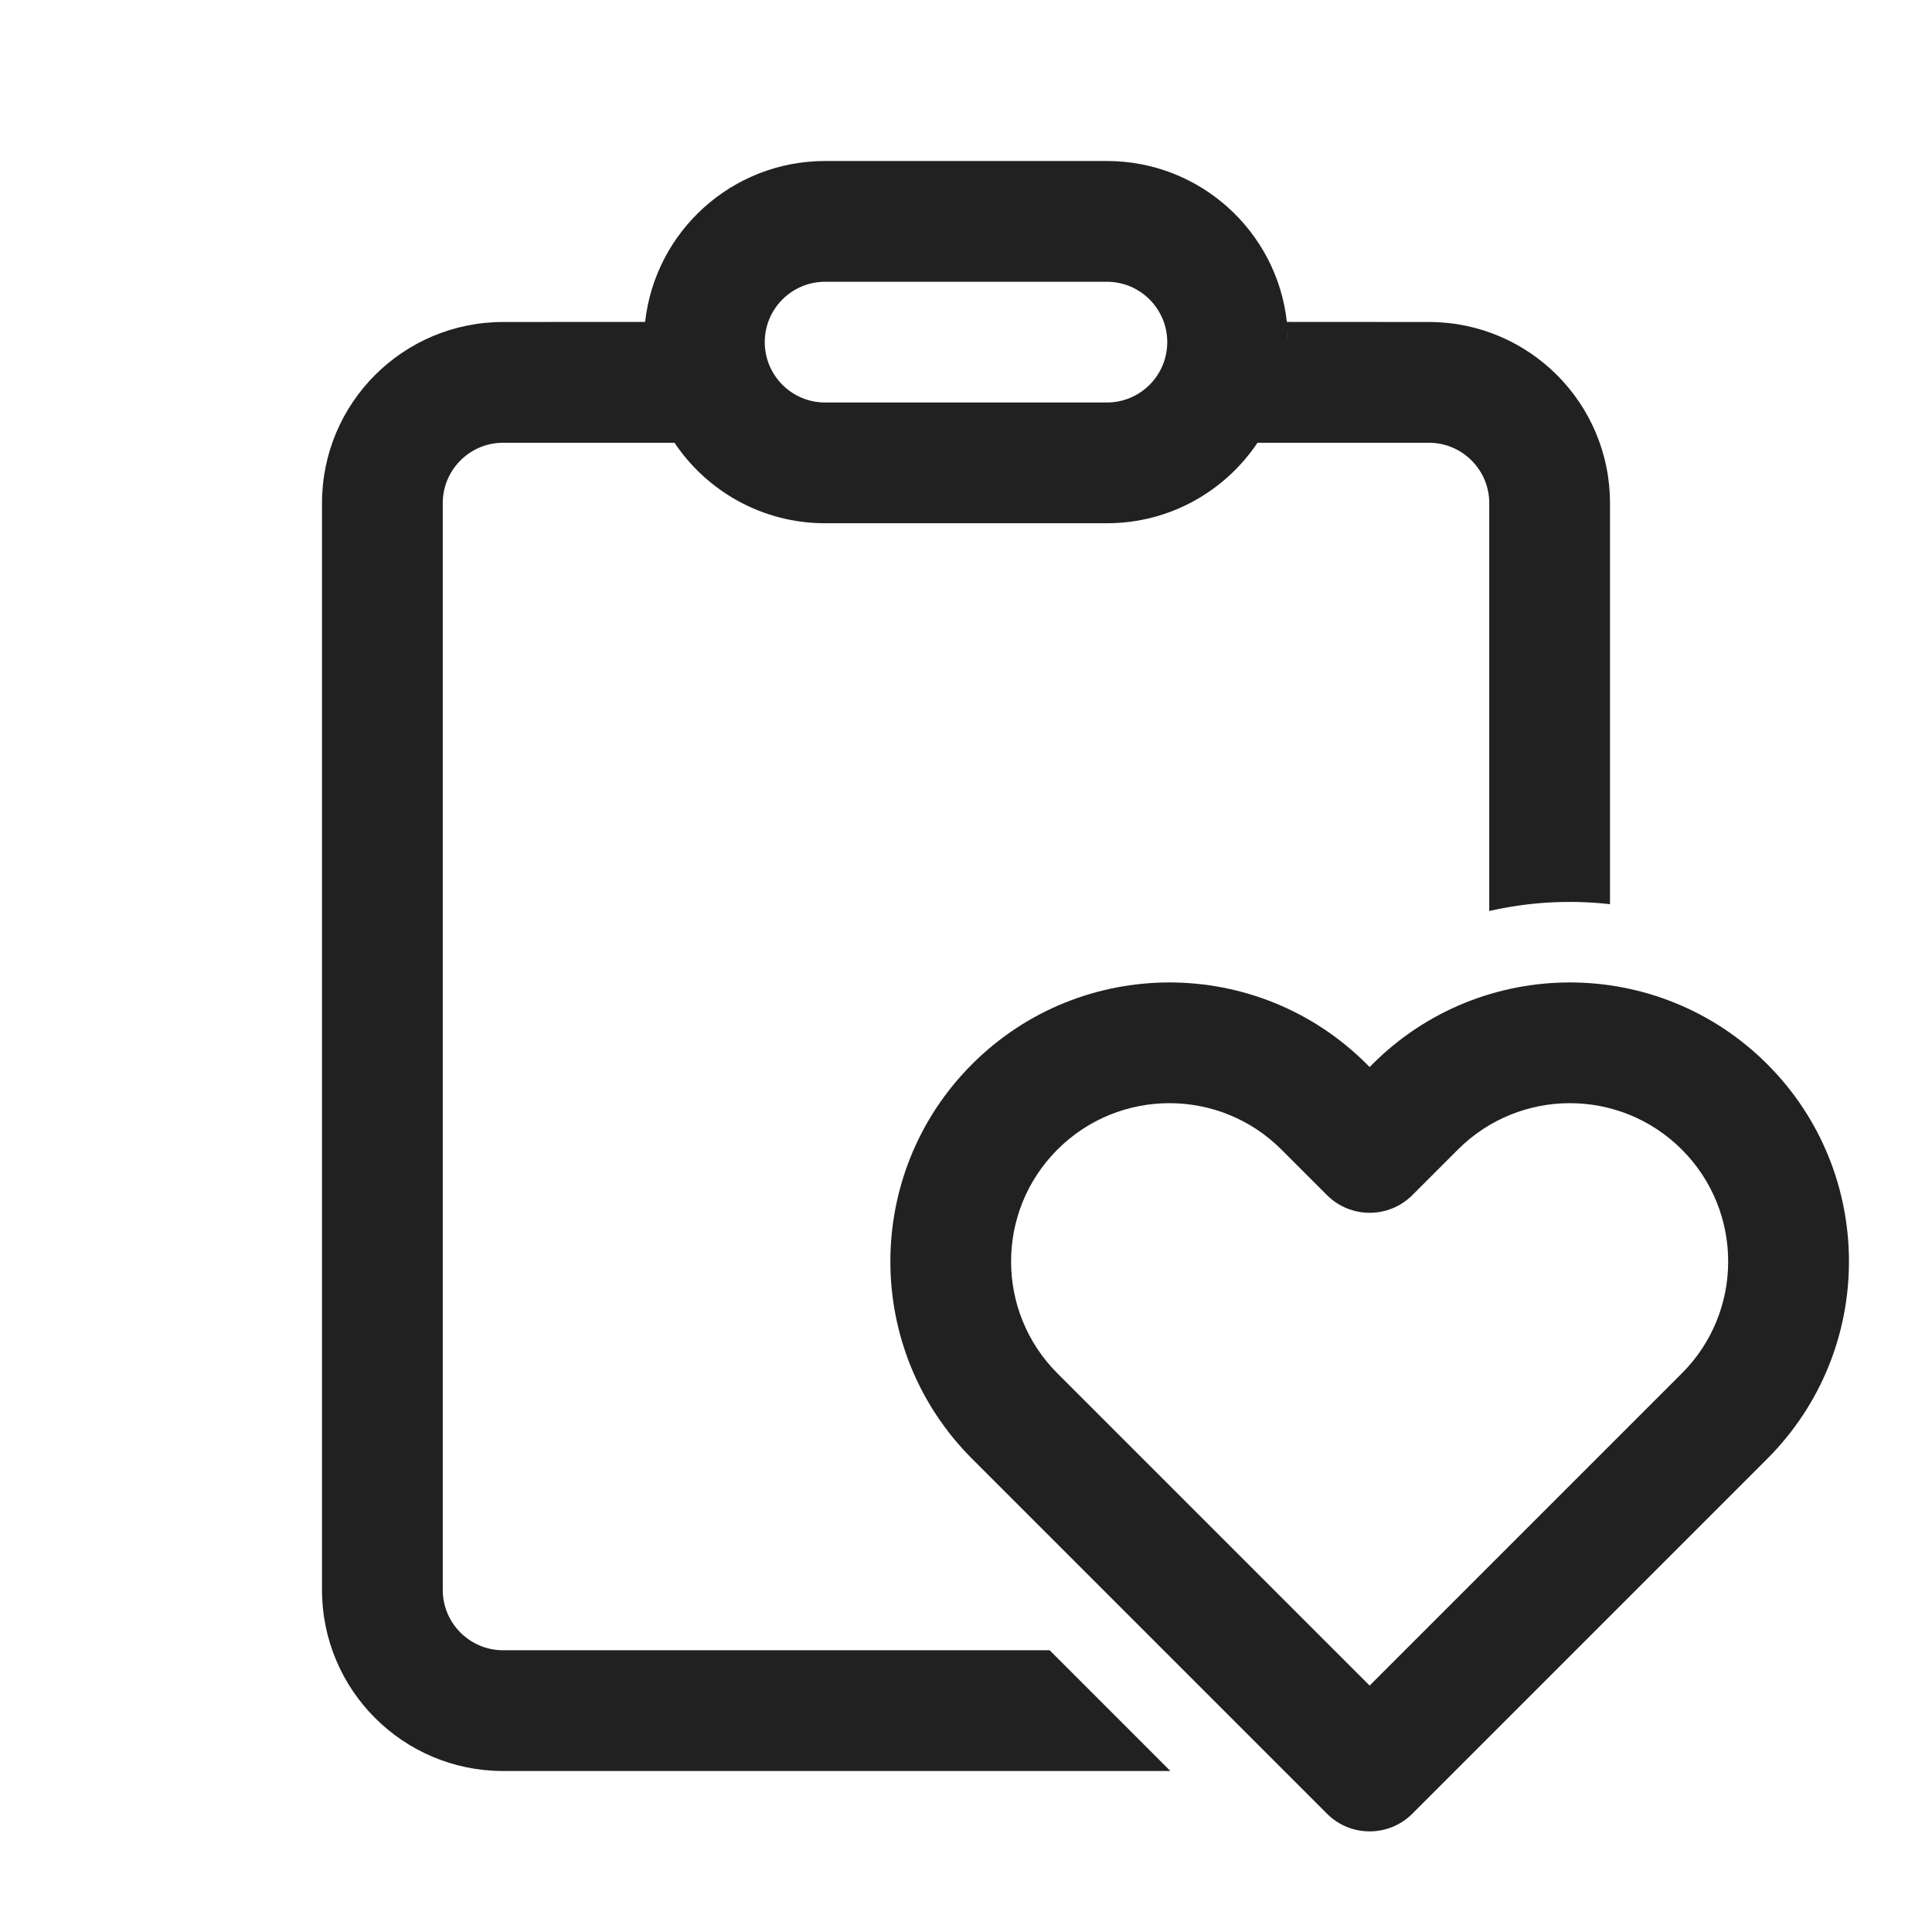
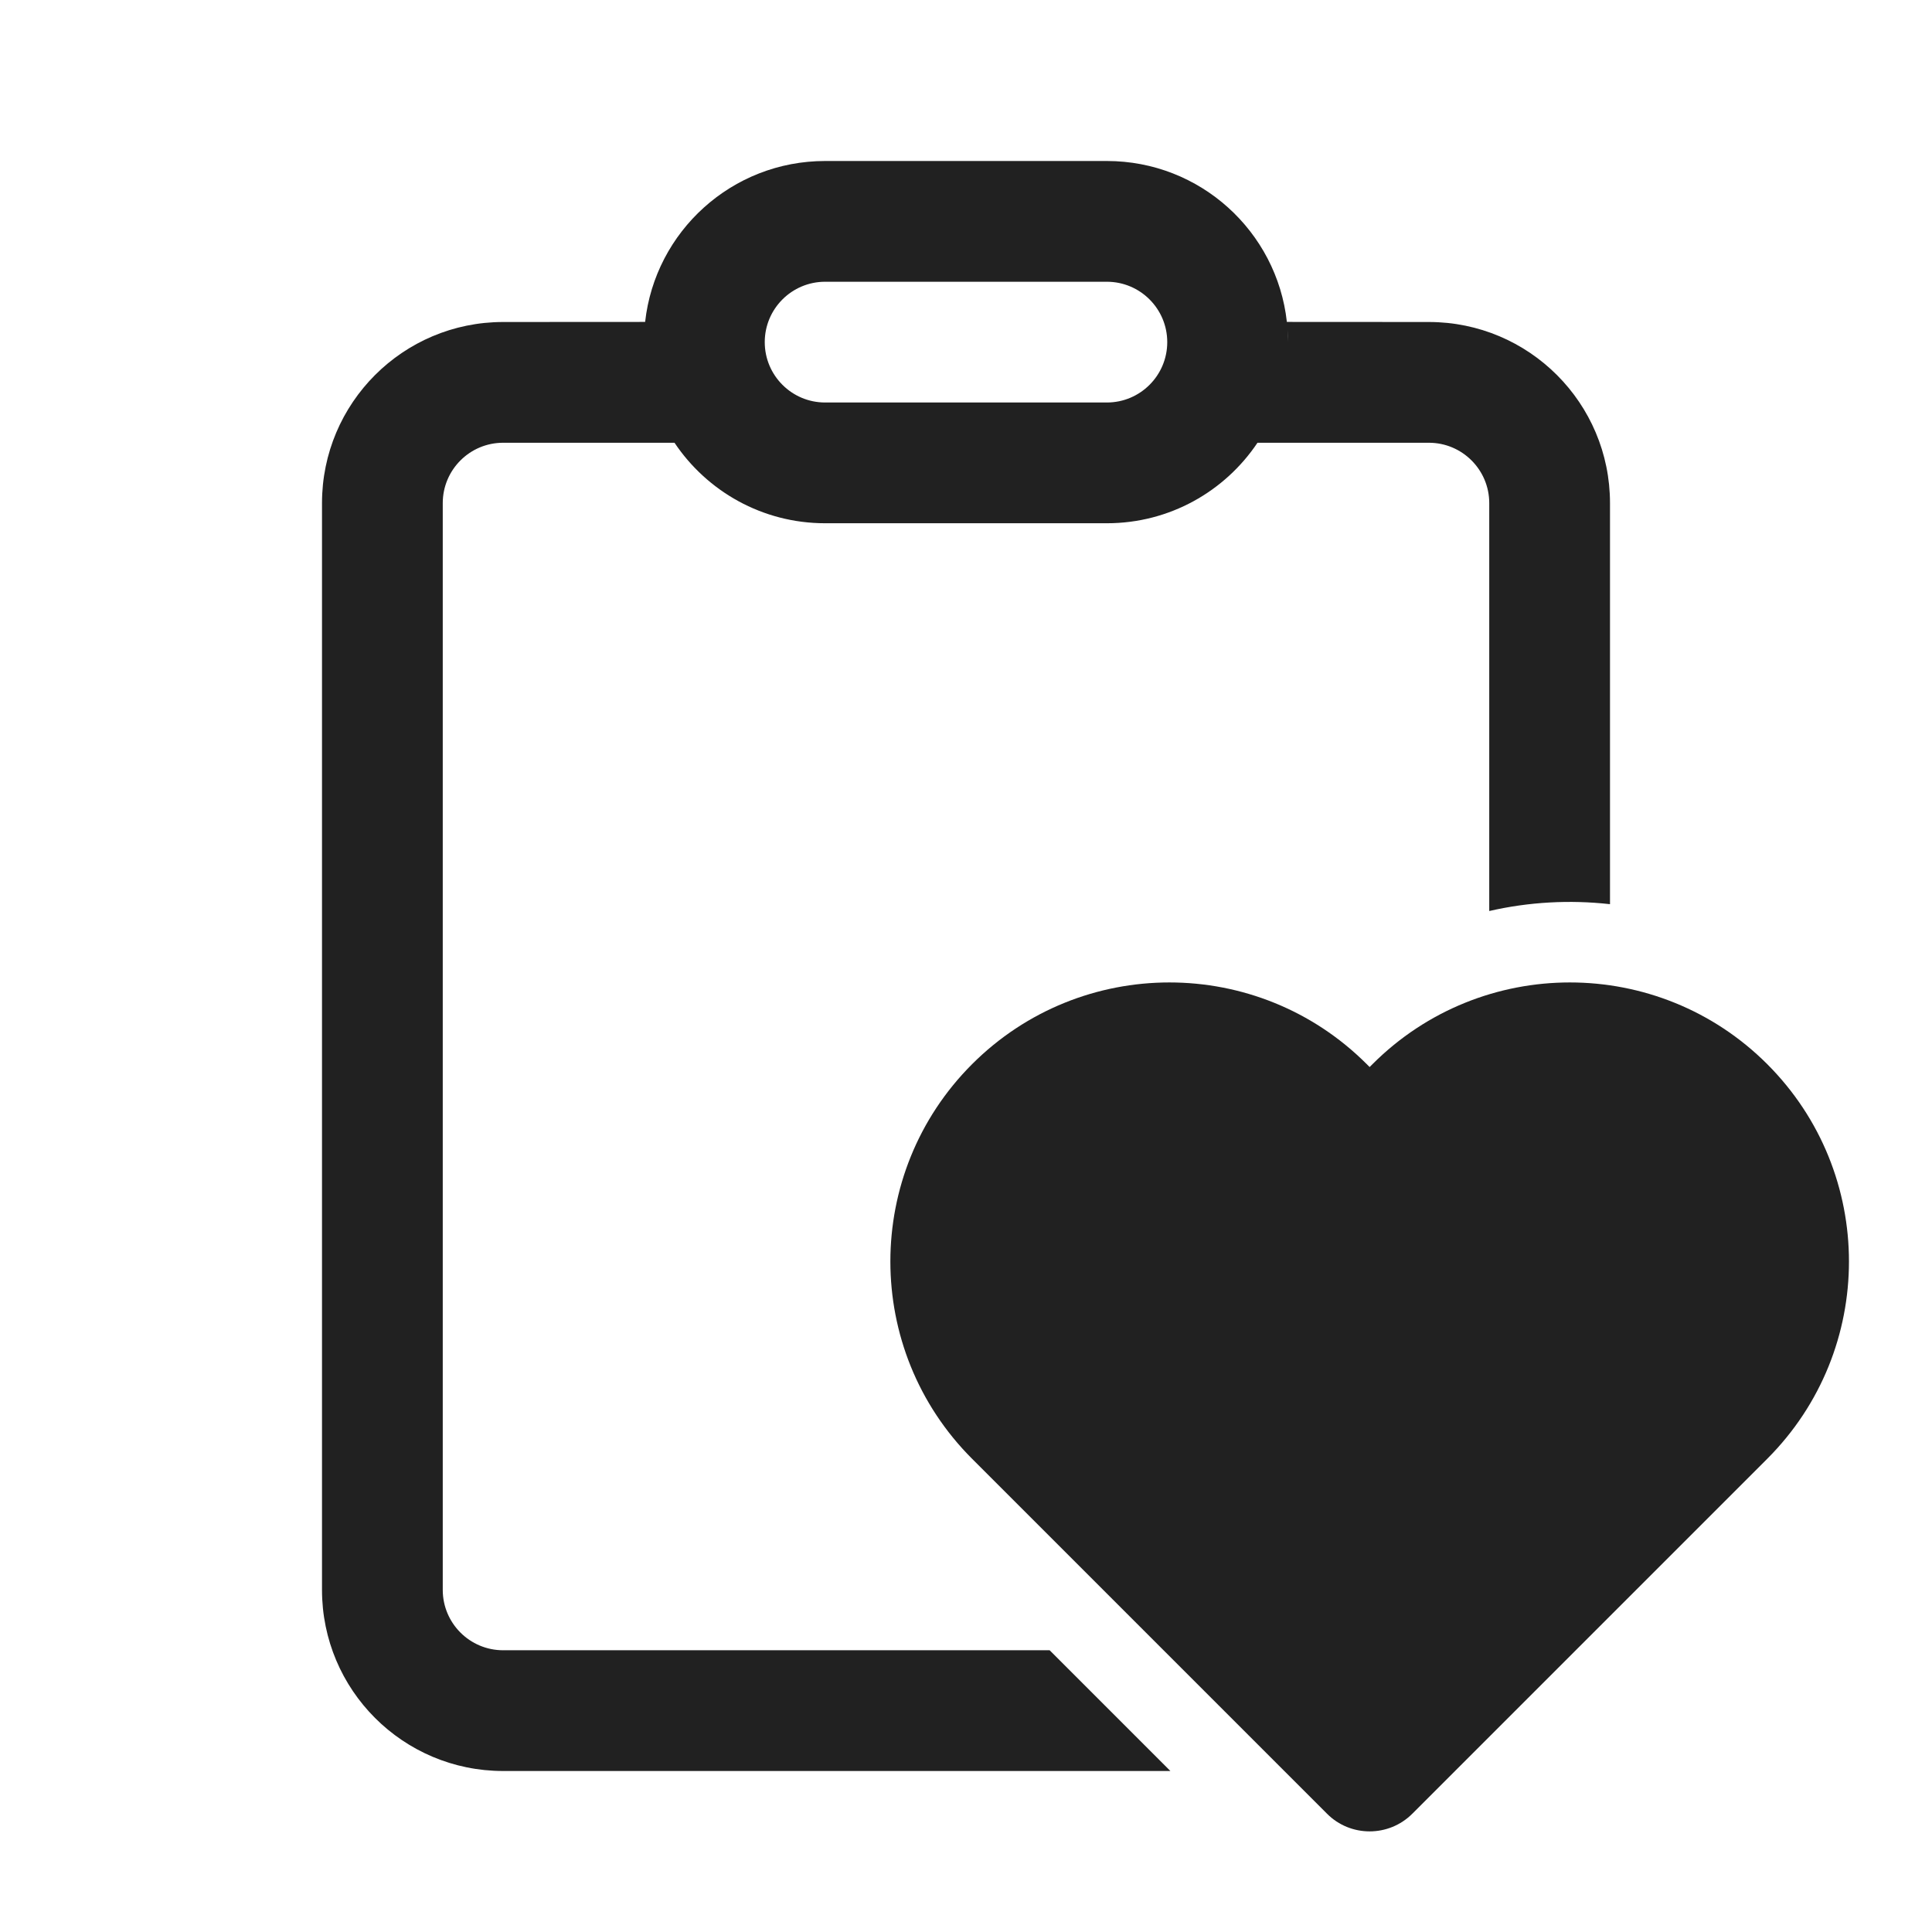
<svg xmlns="http://www.w3.org/2000/svg" width="24" height="24" viewBox="0 0 24 24" fill="none">
-   <path d="M20 6.25V11.232C19.5 11.176 18.992 11.204 18.5 11.317V6.25C18.5 5.836 18.164 5.5 17.75 5.5L15.621 5.5C15.217 6.103 14.53 6.5 13.75 6.5H10.25C9.47 6.5 8.783 6.103 8.379 5.5L6.25 5.5C5.836 5.5 5.5 5.836 5.5 6.25V19.75C5.5 20.164 5.836 20.5 6.25 20.5H13.039L14.539 22H6.25C5.007 22 4 20.993 4 19.75V6.25C4 5.007 5.007 4 6.25 4L8.014 3.999C8.138 2.875 9.092 2 10.25 2H13.75C14.908 2 15.862 2.875 15.986 3.999L17.75 4C18.993 4 20 5.007 20 6.25ZM15.995 4.096L16 4.25C16 4.198 15.998 4.147 15.995 4.096ZM10.25 3.5C9.836 3.5 9.5 3.836 9.5 4.25C9.5 4.664 9.836 5 10.25 5H13.75C14.164 5 14.5 4.664 14.5 4.25C14.5 3.836 14.164 3.5 13.75 3.5H10.25ZM16.484 22.53C16.63 22.677 16.822 22.75 17.014 22.75C17.206 22.75 17.398 22.677 17.545 22.53L21.953 18.122C23.307 16.768 23.307 14.573 21.953 13.219C20.599 11.866 18.404 11.866 17.05 13.219L17.014 13.255L16.978 13.219C15.624 11.866 13.43 11.866 12.076 13.219C10.722 14.573 10.722 16.768 12.076 18.122L16.484 22.53ZM13.136 14.28C13.904 13.512 15.15 13.512 15.918 14.28L16.484 14.846C16.777 15.139 17.252 15.139 17.545 14.846L18.111 14.28C18.879 13.512 20.124 13.512 20.892 14.28C21.66 15.048 21.66 16.293 20.892 17.061L17.014 20.939L13.136 17.061C12.368 16.293 12.368 15.048 13.136 14.28Z" fill="#212121" />
+   <path d="M20 6.25V11.232C19.5 11.176 18.992 11.204 18.5 11.317V6.25C18.5 5.836 18.164 5.5 17.75 5.5L15.621 5.5C15.217 6.103 14.53 6.5 13.75 6.5H10.25C9.47 6.5 8.783 6.103 8.379 5.5L6.25 5.5C5.836 5.5 5.5 5.836 5.5 6.25V19.75C5.5 20.164 5.836 20.5 6.25 20.5H13.039L14.539 22H6.25C5.007 22 4 20.993 4 19.75V6.25C4 5.007 5.007 4 6.25 4L8.014 3.999C8.138 2.875 9.092 2 10.25 2H13.75C14.908 2 15.862 2.875 15.986 3.999L17.75 4C18.993 4 20 5.007 20 6.25ZM15.995 4.096L16 4.25C16 4.198 15.998 4.147 15.995 4.096ZM10.25 3.5C9.836 3.5 9.5 3.836 9.5 4.25C9.5 4.664 9.836 5 10.25 5H13.75C14.164 5 14.5 4.664 14.5 4.25C14.5 3.836 14.164 3.5 13.75 3.5H10.25ZM16.484 22.53C16.63 22.677 16.822 22.75 17.014 22.75C17.206 22.75 17.398 22.677 17.545 22.53L21.953 18.122C23.307 16.768 23.307 14.573 21.953 13.219C20.599 11.866 18.404 11.866 17.05 13.219L17.014 13.255L16.978 13.219C15.624 11.866 13.43 11.866 12.076 13.219C10.722 14.573 10.722 16.768 12.076 18.122L16.484 22.53Z" fill="#212121" />
</svg>
